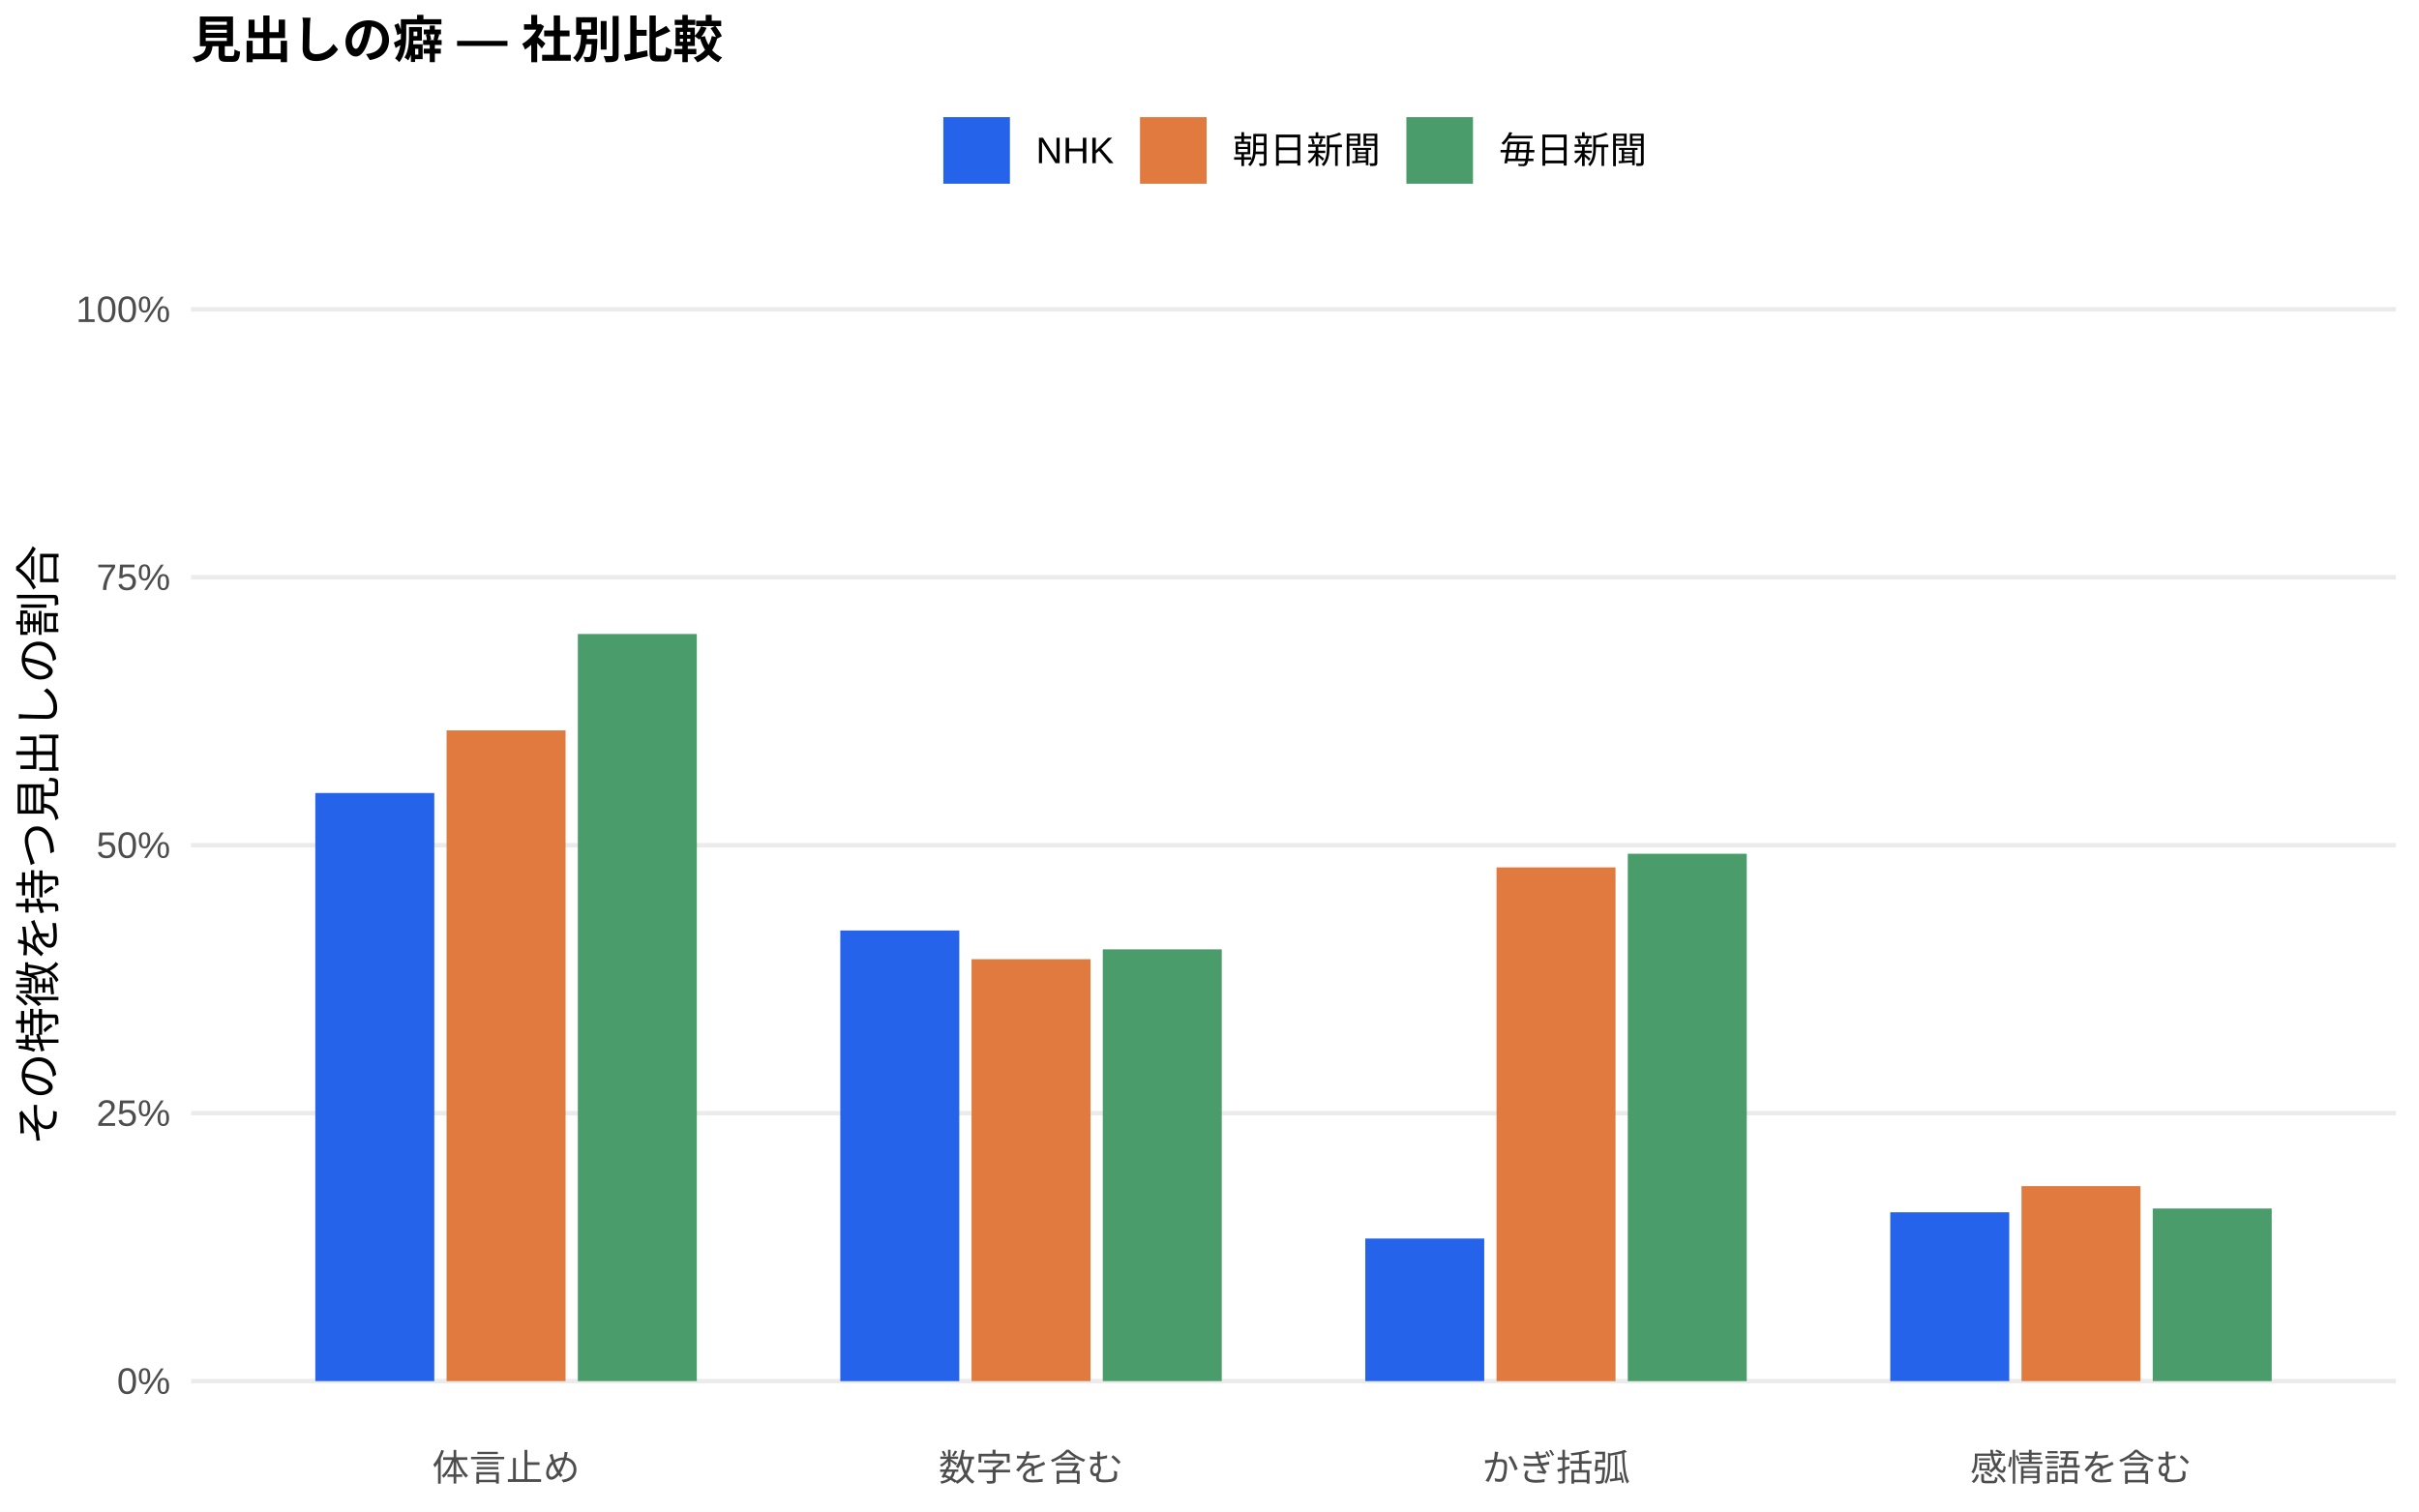
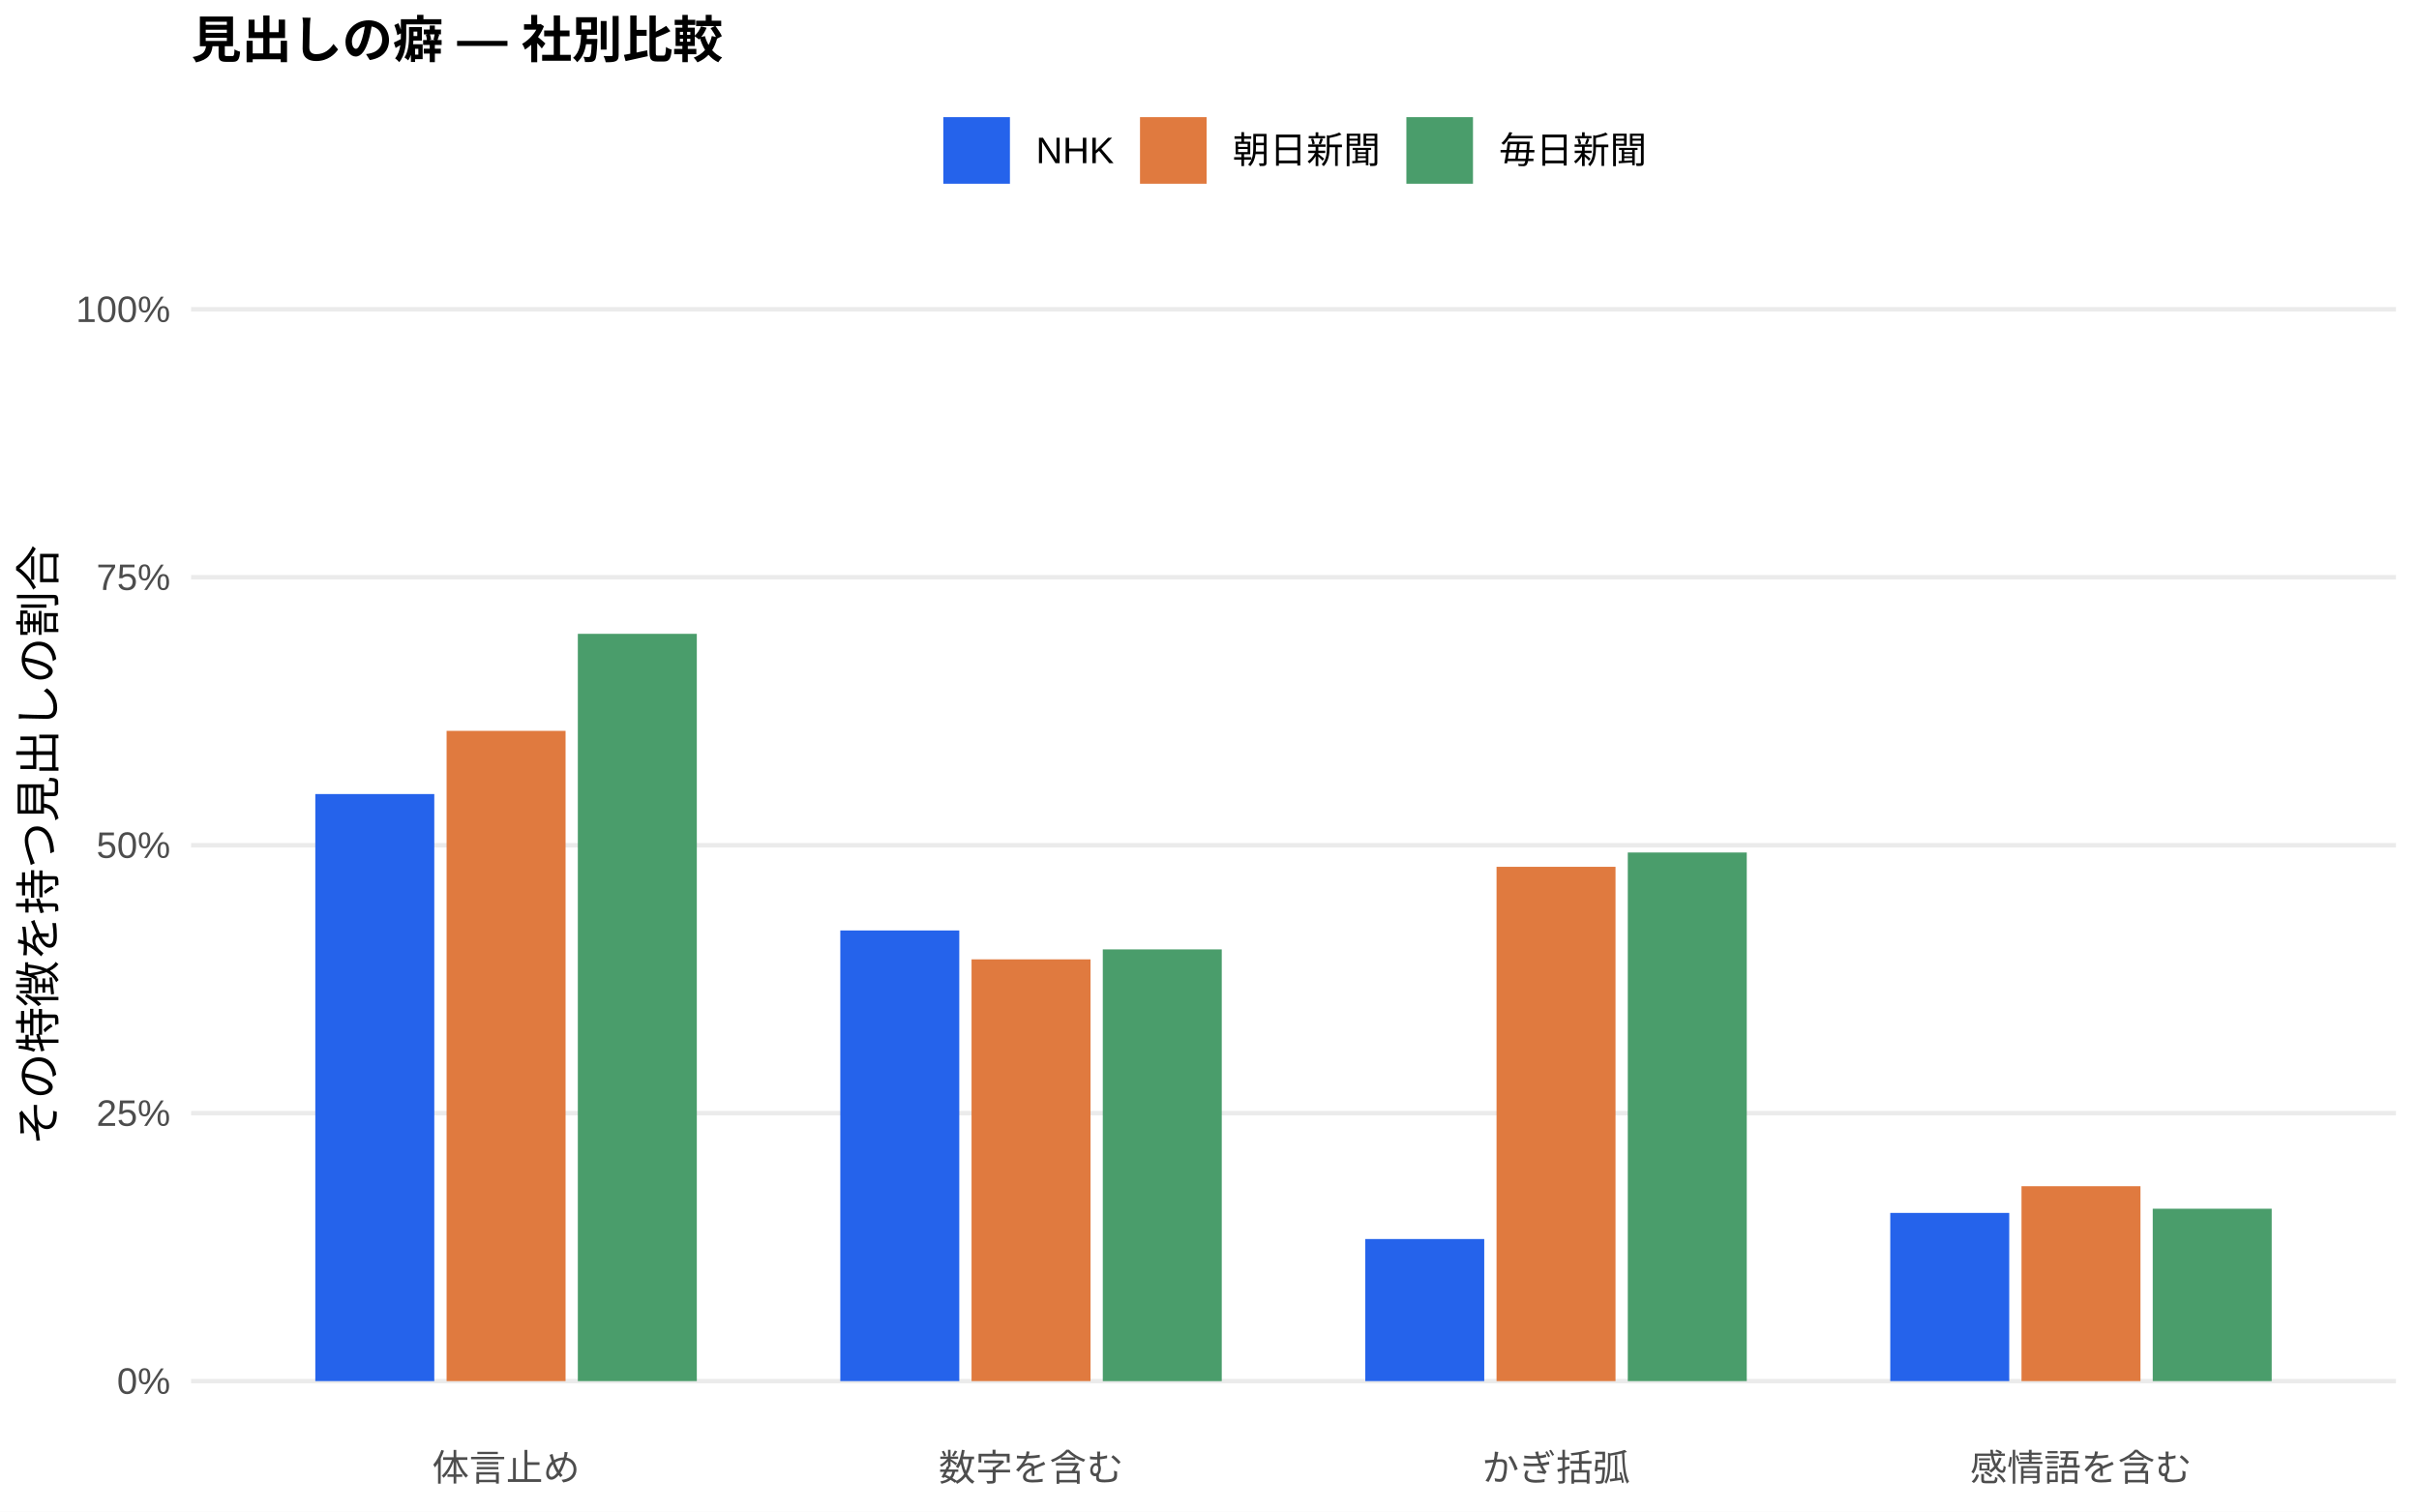
<svg xmlns="http://www.w3.org/2000/svg" width="576.00pt" height="360.00pt" viewBox="0 0 576.00 360.00">
  <g class="svglite">
    <defs>
      <style type="text/css">
    .svglite line, .svglite polyline, .svglite polygon, .svglite path, .svglite rect, .svglite circle {
      fill: none;
      stroke: #000000;
      stroke-linecap: round;
      stroke-linejoin: round;
      stroke-miterlimit: 10.00;
    }
    .svglite text {
      white-space: pre;
    }
    .svglite g.glyphgroup path {
      fill: inherit;
      stroke: none;
    }
  </style>
    </defs>
    <rect width="100%" height="100%" style="stroke: none; fill: #FFFFFF;" />
    <defs>
      <clipPath id="cpMC4wMHw1NzYuMDB8MC4wMHwzNjAuMDA=">
        <rect x="0.00" y="0.00" width="576.00" height="360.00" />
      </clipPath>
    </defs>
    <g clip-path="url(#cpMC4wMHw1NzYuMDB8MC4wMHwzNjAuMDA=)">
      <rect x="0.00" y="0.00" width="576.00" height="360.00" style="stroke-width: 1.07; stroke: none; fill: #FFFFFF;" />
    </g>
    <defs>
      <clipPath id="cpNDUuNTB8NTcwLjUyfDYwLjkxfDM0MS43MQ==">
        <rect x="45.50" y="60.91" width="525.02" height="280.80" />
      </clipPath>
    </defs>
    <g clip-path="url(#cpNDUuNTB8NTcwLjUyfDYwLjkxfDM0MS43MQ==)">
      <polyline points="45.50,328.94 570.52,328.94 " style="stroke-width: 1.07; stroke: #EBEBEB; stroke-linecap: butt;" />
      <polyline points="45.50,265.12 570.52,265.12 " style="stroke-width: 1.07; stroke: #EBEBEB; stroke-linecap: butt;" />
      <polyline points="45.50,201.31 570.52,201.31 " style="stroke-width: 1.07; stroke: #EBEBEB; stroke-linecap: butt;" />
      <polyline points="45.50,137.49 570.52,137.49 " style="stroke-width: 1.07; stroke: #EBEBEB; stroke-linecap: butt;" />
      <polyline points="45.50,73.67 570.52,73.67 " style="stroke-width: 1.07; stroke: #EBEBEB; stroke-linecap: butt;" />
-       <rect x="75.08" y="188.87" width="28.33" height="140.07" style="stroke-width: 1.07; stroke: none; stroke-linecap: butt; stroke-linejoin: miter; fill: #2563EB;" />
-       <rect x="200.09" y="221.62" width="28.33" height="107.33" style="stroke-width: 1.07; stroke: none; stroke-linecap: butt; stroke-linejoin: miter; fill: #2563EB;" />
-       <rect x="325.09" y="294.98" width="28.33" height="33.96" style="stroke-width: 1.07; stroke: none; stroke-linecap: butt; stroke-linejoin: miter; fill: #2563EB;" />
-       <rect x="450.10" y="288.73" width="28.33" height="40.21" style="stroke-width: 1.07; stroke: none; stroke-linecap: butt; stroke-linejoin: miter; fill: #2563EB;" />
-       <rect x="106.34" y="173.96" width="28.33" height="154.98" style="stroke-width: 1.07; stroke: none; stroke-linecap: butt; stroke-linejoin: miter; fill: #E07A3F;" />
-       <rect x="231.34" y="228.45" width="28.33" height="100.49" style="stroke-width: 1.07; stroke: none; stroke-linecap: butt; stroke-linejoin: miter; fill: #E07A3F;" />
-       <rect x="356.35" y="206.59" width="28.33" height="122.36" style="stroke-width: 1.07; stroke: none; stroke-linecap: butt; stroke-linejoin: miter; fill: #E07A3F;" />
-       <rect x="481.35" y="282.50" width="28.33" height="46.44" style="stroke-width: 1.07; stroke: none; stroke-linecap: butt; stroke-linejoin: miter; fill: #E07A3F;" />
-       <rect x="137.59" y="151.00" width="28.33" height="177.94" style="stroke-width: 1.07; stroke: none; stroke-linecap: butt; stroke-linejoin: miter; fill: #4A9D6B;" />
-       <rect x="262.59" y="226.11" width="28.33" height="102.83" style="stroke-width: 1.07; stroke: none; stroke-linecap: butt; stroke-linejoin: miter; fill: #4A9D6B;" />
-       <rect x="387.60" y="203.34" width="28.33" height="125.61" style="stroke-width: 1.07; stroke: none; stroke-linecap: butt; stroke-linejoin: miter; fill: #4A9D6B;" />
-       <rect x="512.60" y="287.83" width="28.33" height="41.11" style="stroke-width: 1.07; stroke: none; stroke-linecap: butt; stroke-linejoin: miter; fill: #4A9D6B;" />
+       <rect x="75.08" y="189.12" width="28.33" height="139.82" style="stroke-width: 1.07; stroke: none; stroke-linecap: butt; stroke-linejoin: miter; fill: #2563EB;" />
+       <rect x="200.09" y="221.61" width="28.33" height="107.33" style="stroke-width: 1.07; stroke: none; stroke-linecap: butt; stroke-linejoin: miter; fill: #2563EB;" />
+       <rect x="325.09" y="295.10" width="28.33" height="33.84" style="stroke-width: 1.07; stroke: none; stroke-linecap: butt; stroke-linejoin: miter; fill: #2563EB;" />
+       <rect x="450.10" y="288.88" width="28.33" height="40.06" style="stroke-width: 1.07; stroke: none; stroke-linecap: butt; stroke-linejoin: miter; fill: #2563EB;" />
+       <rect x="106.34" y="174.07" width="28.33" height="154.87" style="stroke-width: 1.07; stroke: none; stroke-linecap: butt; stroke-linejoin: miter; fill: #E07A3F;" />
+       <rect x="231.34" y="228.49" width="28.33" height="100.45" style="stroke-width: 1.07; stroke: none; stroke-linecap: butt; stroke-linejoin: miter; fill: #E07A3F;" />
+       <rect x="356.35" y="206.45" width="28.33" height="122.49" style="stroke-width: 1.07; stroke: none; stroke-linecap: butt; stroke-linejoin: miter; fill: #E07A3F;" />
+       <rect x="481.35" y="282.52" width="28.33" height="46.42" style="stroke-width: 1.07; stroke: none; stroke-linecap: butt; stroke-linejoin: miter; fill: #E07A3F;" />
+       <rect x="137.59" y="150.96" width="28.33" height="177.98" style="stroke-width: 1.07; stroke: none; stroke-linecap: butt; stroke-linejoin: miter; fill: #4A9D6B;" />
+       <rect x="262.59" y="226.12" width="28.33" height="102.83" style="stroke-width: 1.07; stroke: none; stroke-linecap: butt; stroke-linejoin: miter; fill: #4A9D6B;" />
+       <rect x="387.60" y="203.04" width="28.33" height="125.90" style="stroke-width: 1.07; stroke: none; stroke-linecap: butt; stroke-linejoin: miter; fill: #4A9D6B;" />
+       <rect x="512.60" y="287.88" width="28.33" height="41.06" style="stroke-width: 1.07; stroke: none; stroke-linecap: butt; stroke-linejoin: miter; fill: #4A9D6B;" />
    </g>
    <g clip-path="url(#cpMC4wMHw1NzYuMDB8MC4wMHwzNjAuMDA=)">
      <text x="40.57" y="331.97" text-anchor="end" style="font-size: 8.80px;fill: #4D4D4D; font-family: &quot;Liberation Sans&quot;;" textLength="12.72px" lengthAdjust="spacingAndGlyphs">0%</text>
      <text x="40.57" y="268.15" text-anchor="end" style="font-size: 8.80px;fill: #4D4D4D; font-family: &quot;Liberation Sans&quot;;" textLength="17.61px" lengthAdjust="spacingAndGlyphs">25%</text>
      <text x="40.57" y="204.33" text-anchor="end" style="font-size: 8.80px;fill: #4D4D4D; font-family: &quot;Liberation Sans&quot;;" textLength="17.61px" lengthAdjust="spacingAndGlyphs">50%</text>
      <text x="40.57" y="140.52" text-anchor="end" style="font-size: 8.80px;fill: #4D4D4D; font-family: &quot;Liberation Sans&quot;;" textLength="17.61px" lengthAdjust="spacingAndGlyphs">75%</text>
      <text x="40.57" y="76.70" text-anchor="end" style="font-size: 8.80px;fill: #4D4D4D; font-family: &quot;Liberation Sans&quot;;" textLength="22.50px" lengthAdjust="spacingAndGlyphs">100%</text>
      <text x="120.50" y="352.69" text-anchor="middle" style="font-size: 8.80px;fill: #4D4D4D; font-family: &quot;Liberation Sans&quot;;" textLength="35.19px" lengthAdjust="spacingAndGlyphs">体言止め</text>
      <text x="245.51" y="352.69" text-anchor="middle" style="font-size: 8.80px;fill: #4D4D4D; font-family: &quot;Liberation Sans&quot;;" textLength="43.98px" lengthAdjust="spacingAndGlyphs">数字を含む</text>
      <text x="370.51" y="352.69" text-anchor="middle" style="font-size: 8.80px;fill: #4D4D4D; font-family: &quot;Liberation Sans&quot;;" textLength="35.19px" lengthAdjust="spacingAndGlyphs">かぎ括弧</text>
      <text x="495.52" y="352.69" text-anchor="middle" style="font-size: 8.80px;fill: #4D4D4D; font-family: &quot;Liberation Sans&quot;;" textLength="52.78px" lengthAdjust="spacingAndGlyphs">感情語を含む</text>
      <text transform="translate(13.05,201.31) rotate(-90)" text-anchor="middle" style="font-size: 11.00px; font-family: &quot;Liberation Sans&quot;;" textLength="143.00px" lengthAdjust="spacingAndGlyphs">その特徴を持つ見出しの割合</text>
      <rect x="224.62" y="27.90" width="15.86" height="15.86" style="stroke-width: 1.07; stroke: none; stroke-linecap: butt; stroke-linejoin: miter; fill: #2563EB;" />
      <rect x="271.45" y="27.90" width="15.86" height="15.86" style="stroke-width: 1.07; stroke: none; stroke-linecap: butt; stroke-linejoin: miter; fill: #E07A3F;" />
      <rect x="334.88" y="27.90" width="15.86" height="15.86" style="stroke-width: 1.07; stroke: none; stroke-linecap: butt; stroke-linejoin: miter; fill: #4A9D6B;" />
      <text x="246.67" y="38.86" style="font-size: 8.80px; font-family: &quot;Liberation Sans&quot;;" textLength="18.59px" lengthAdjust="spacingAndGlyphs">NHK</text>
      <text x="293.50" y="38.86" style="font-size: 8.80px; font-family: &quot;Liberation Sans&quot;;" textLength="35.19px" lengthAdjust="spacingAndGlyphs">朝日新聞</text>
      <text x="356.93" y="38.86" style="font-size: 8.80px; font-family: &quot;Liberation Sans&quot;;" textLength="35.19px" lengthAdjust="spacingAndGlyphs">毎日新聞</text>
      <text x="45.50" y="13.74" style="font-size: 12.00px; font-weight: bold; font-family: &quot;Liberation Sans&quot;;" textLength="126.66px" lengthAdjust="spacingAndGlyphs">見出しの癖 — 社別比較</text>
    </g>
  </g>
</svg>
